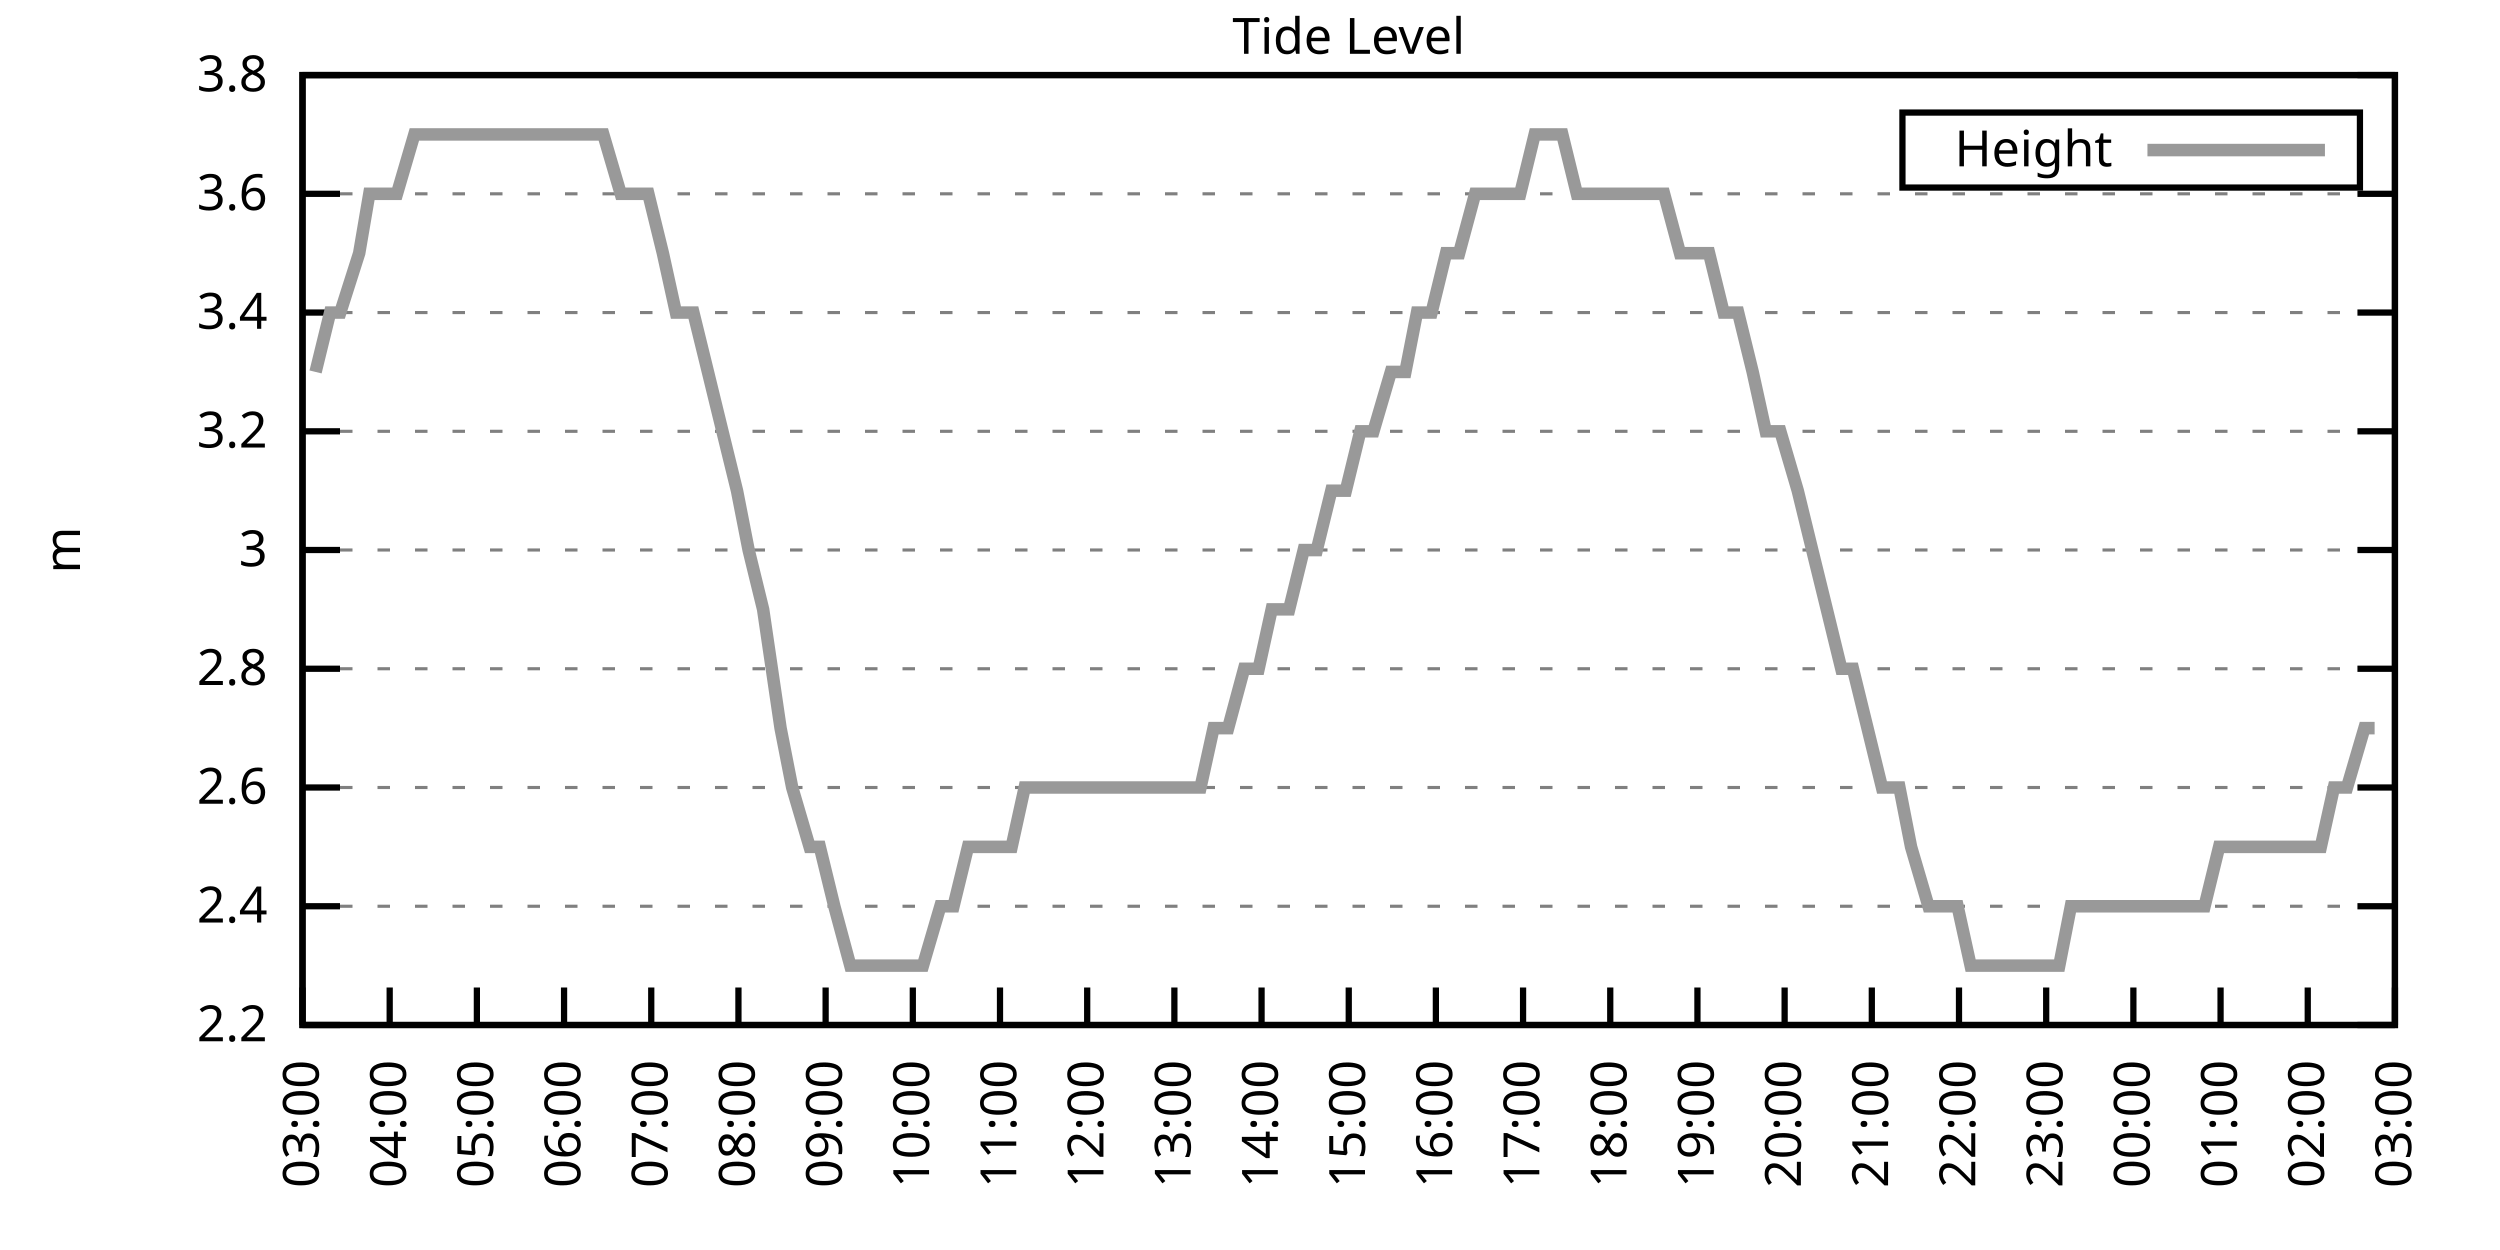
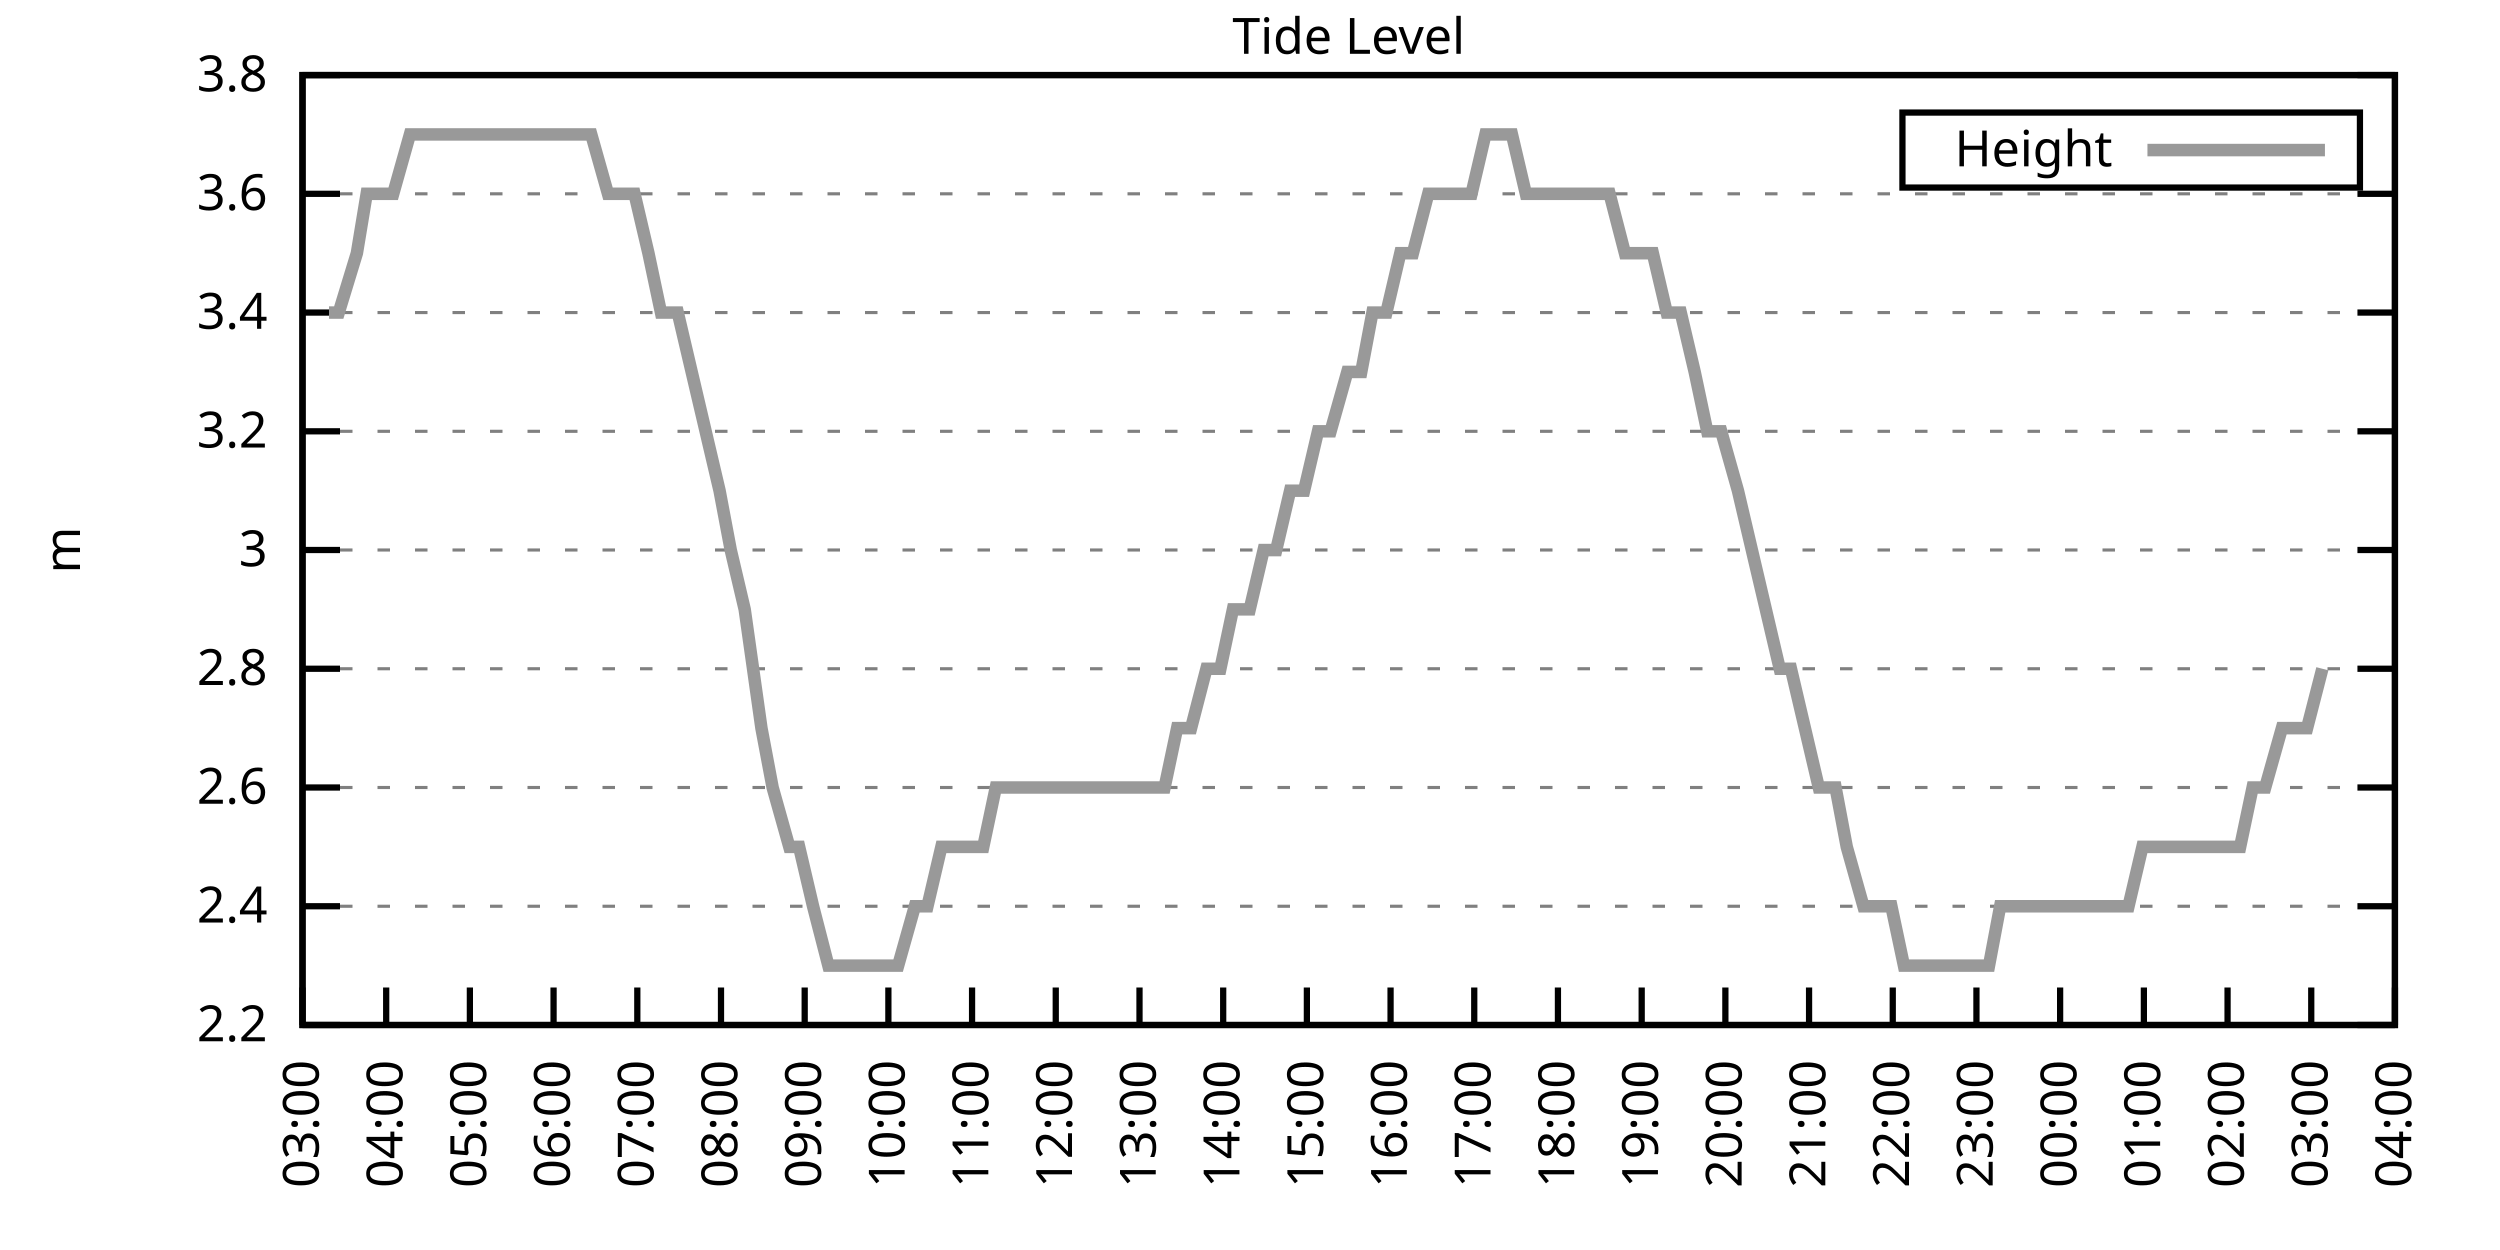
<svg xmlns="http://www.w3.org/2000/svg" xmlns:xlink="http://www.w3.org/1999/xlink" width="400" height="200" viewBox="0 0 400 200">
  <g id="gnuplot_canvas">
    <rect x="0" y="0" width="400" height="200" fill="none" />
    <defs>
      <circle id="gpDot" r="0.5" stroke-width="0.5" stroke="currentColor" />
      <path id="gpPt0" stroke-width="0.333" stroke="currentColor" d="M-1,0 h2 M0,-1 v2" />
      <path id="gpPt1" stroke-width="0.333" stroke="currentColor" d="M-1,-1 L1,1 M1,-1 L-1,1" />
      <path id="gpPt2" stroke-width="0.333" stroke="currentColor" d="M-1,0 L1,0 M0,-1 L0,1 M-1,-1 L1,1 M-1,1 L1,-1" />
      <rect id="gpPt3" stroke-width="0.333" stroke="currentColor" x="-1" y="-1" width="2" height="2" />
      <rect id="gpPt4" stroke-width="0.333" stroke="currentColor" fill="currentColor" x="-1" y="-1" width="2" height="2" />
      <circle id="gpPt5" stroke-width="0.333" stroke="currentColor" cx="0" cy="0" r="1" />
      <use xlink:href="#gpPt5" id="gpPt6" fill="currentColor" stroke="none" />
      <path id="gpPt7" stroke-width="0.333" stroke="currentColor" d="M0,-1.33 L-1.33,0.67 L1.33,0.67 z" />
      <use xlink:href="#gpPt7" id="gpPt8" fill="currentColor" stroke="none" />
      <use xlink:href="#gpPt7" id="gpPt9" stroke="currentColor" transform="rotate(180)" />
      <use xlink:href="#gpPt9" id="gpPt10" fill="currentColor" stroke="none" />
      <use xlink:href="#gpPt3" id="gpPt11" stroke="currentColor" transform="rotate(45)" />
      <use xlink:href="#gpPt11" id="gpPt12" fill="currentColor" stroke="none" />
      <path id="gpPt13" stroke-width="0.333" stroke="currentColor" d="M0,1.330 L1.265,0.411 L0.782,-1.067 L-0.782,-1.076 L-1.265,0.411 z" />
      <use xlink:href="#gpPt13" id="gpPt14" fill="currentColor" stroke="none" />
      <filter id="textbox" filterUnits="objectBoundingBox" x="0" y="0" height="1" width="1">
        <feFlood flood-color="white" flood-opacity="1" result="bgnd" />
        <feComposite in="SourceGraphic" in2="bgnd" operator="atop" />
      </filter>
      <filter id="greybox" filterUnits="objectBoundingBox" x="0" y="0" height="1" width="1">
        <feFlood flood-color="lightgrey" flood-opacity="1" result="grey" />
        <feComposite in="SourceGraphic" in2="grey" operator="atop" />
      </filter>
    </defs>
    <g fill="none" color="white" stroke="currentColor" stroke-width="1.00" stroke-linecap="butt" stroke-linejoin="miter">
</g>
    <g fill="none" color="black" stroke="currentColor" stroke-width="1.00" stroke-linecap="butt" stroke-linejoin="miter">
      <g stroke="none" shape-rendering="crispEdges">
        <polygon fill="rgb(255, 255, 255)" points="48.40,164.00 383.18,164.00 383.18,12.02 48.40,12.02 " />
      </g>
    </g>
    <g fill="none" color="black" stroke="currentColor" stroke-width="1.00" stroke-linecap="butt" stroke-linejoin="miter">
</g>
    <g fill="none" color="black" stroke="black" stroke-width="0.50" stroke-linecap="butt" stroke-linejoin="miter">
</g>
    <g fill="none" color="gray" stroke="currentColor" stroke-width="0.50" stroke-linecap="butt" stroke-linejoin="miter">
      <path stroke="gray" stroke-dasharray="2,4" class="gridline" d="M48.40,164.00 L383.19,164.00  " />
    </g>
    <g fill="none" color="gray" stroke="gray" stroke-width="1.00" stroke-linecap="butt" stroke-linejoin="miter">
</g>
    <g fill="none" color="black" stroke="currentColor" stroke-width="1.00" stroke-linecap="butt" stroke-linejoin="miter">
      <path stroke="black" d="M48.40,164.00 L54.40,164.00 M383.19,164.00 L377.19,164.00  " />
      <g transform="translate(42.80,166.60)" stroke="none" fill="black" font-family="Sans" font-size="8.00" text-anchor="end">
        <text>
          <tspan font-family="Sans"> 2.2</tspan>
        </text>
      </g>
    </g>
    <g fill="none" color="black" stroke="currentColor" stroke-width="1.00" stroke-linecap="butt" stroke-linejoin="miter">
</g>
    <g fill="none" color="black" stroke="black" stroke-width="0.50" stroke-linecap="butt" stroke-linejoin="miter">
</g>
    <g fill="none" color="gray" stroke="currentColor" stroke-width="0.50" stroke-linecap="butt" stroke-linejoin="miter">
      <path stroke="gray" stroke-dasharray="2,4" class="gridline" d="M48.40,145.00 L383.19,145.00  " />
    </g>
    <g fill="none" color="gray" stroke="gray" stroke-width="1.00" stroke-linecap="butt" stroke-linejoin="miter">
</g>
    <g fill="none" color="black" stroke="currentColor" stroke-width="1.00" stroke-linecap="butt" stroke-linejoin="miter">
      <path stroke="black" d="M48.40,145.00 L54.40,145.00 M383.19,145.00 L377.19,145.00  " />
      <g transform="translate(42.80,147.60)" stroke="none" fill="black" font-family="Sans" font-size="8.00" text-anchor="end">
        <text>
          <tspan font-family="Sans"> 2.4</tspan>
        </text>
      </g>
    </g>
    <g fill="none" color="black" stroke="currentColor" stroke-width="1.00" stroke-linecap="butt" stroke-linejoin="miter">
</g>
    <g fill="none" color="black" stroke="black" stroke-width="0.50" stroke-linecap="butt" stroke-linejoin="miter">
</g>
    <g fill="none" color="gray" stroke="currentColor" stroke-width="0.50" stroke-linecap="butt" stroke-linejoin="miter">
      <path stroke="gray" stroke-dasharray="2,4" class="gridline" d="M48.40,126.00 L383.19,126.00  " />
    </g>
    <g fill="none" color="gray" stroke="gray" stroke-width="1.00" stroke-linecap="butt" stroke-linejoin="miter">
</g>
    <g fill="none" color="black" stroke="currentColor" stroke-width="1.00" stroke-linecap="butt" stroke-linejoin="miter">
      <path stroke="black" d="M48.40,126.00 L54.40,126.00 M383.19,126.00 L377.19,126.00  " />
      <g transform="translate(42.80,128.60)" stroke="none" fill="black" font-family="Sans" font-size="8.00" text-anchor="end">
        <text>
          <tspan font-family="Sans"> 2.6</tspan>
        </text>
      </g>
    </g>
    <g fill="none" color="black" stroke="currentColor" stroke-width="1.00" stroke-linecap="butt" stroke-linejoin="miter">
</g>
    <g fill="none" color="black" stroke="black" stroke-width="0.50" stroke-linecap="butt" stroke-linejoin="miter">
</g>
    <g fill="none" color="gray" stroke="currentColor" stroke-width="0.50" stroke-linecap="butt" stroke-linejoin="miter">
      <path stroke="gray" stroke-dasharray="2,4" class="gridline" d="M48.40,107.00 L383.19,107.00  " />
    </g>
    <g fill="none" color="gray" stroke="gray" stroke-width="1.00" stroke-linecap="butt" stroke-linejoin="miter">
</g>
    <g fill="none" color="black" stroke="currentColor" stroke-width="1.00" stroke-linecap="butt" stroke-linejoin="miter">
      <path stroke="black" d="M48.40,107.00 L54.40,107.00 M383.19,107.00 L377.19,107.00  " />
      <g transform="translate(42.80,109.60)" stroke="none" fill="black" font-family="Sans" font-size="8.00" text-anchor="end">
        <text>
          <tspan font-family="Sans"> 2.8</tspan>
        </text>
      </g>
    </g>
    <g fill="none" color="black" stroke="currentColor" stroke-width="1.00" stroke-linecap="butt" stroke-linejoin="miter">
</g>
    <g fill="none" color="black" stroke="black" stroke-width="0.50" stroke-linecap="butt" stroke-linejoin="miter">
</g>
    <g fill="none" color="gray" stroke="currentColor" stroke-width="0.50" stroke-linecap="butt" stroke-linejoin="miter">
      <path stroke="gray" stroke-dasharray="2,4" class="gridline" d="M48.40,88.00 L383.19,88.00  " />
    </g>
    <g fill="none" color="gray" stroke="gray" stroke-width="1.00" stroke-linecap="butt" stroke-linejoin="miter">
</g>
    <g fill="none" color="black" stroke="currentColor" stroke-width="1.00" stroke-linecap="butt" stroke-linejoin="miter">
      <path stroke="black" d="M48.40,88.00 L54.40,88.00 M383.19,88.00 L377.19,88.00  " />
      <g transform="translate(42.80,90.60)" stroke="none" fill="black" font-family="Sans" font-size="8.00" text-anchor="end">
        <text>
          <tspan font-family="Sans"> 3</tspan>
        </text>
      </g>
    </g>
    <g fill="none" color="black" stroke="currentColor" stroke-width="1.00" stroke-linecap="butt" stroke-linejoin="miter">
</g>
    <g fill="none" color="black" stroke="black" stroke-width="0.50" stroke-linecap="butt" stroke-linejoin="miter">
</g>
    <g fill="none" color="gray" stroke="currentColor" stroke-width="0.50" stroke-linecap="butt" stroke-linejoin="miter">
      <path stroke="gray" stroke-dasharray="2,4" class="gridline" d="M48.40,69.01 L383.19,69.01  " />
    </g>
    <g fill="none" color="gray" stroke="gray" stroke-width="1.00" stroke-linecap="butt" stroke-linejoin="miter">
</g>
    <g fill="none" color="black" stroke="currentColor" stroke-width="1.00" stroke-linecap="butt" stroke-linejoin="miter">
      <path stroke="black" d="M48.40,69.01 L54.40,69.01 M383.19,69.01 L377.19,69.01  " />
      <g transform="translate(42.80,71.61)" stroke="none" fill="black" font-family="Sans" font-size="8.00" text-anchor="end">
        <text>
          <tspan font-family="Sans"> 3.2</tspan>
        </text>
      </g>
    </g>
    <g fill="none" color="black" stroke="currentColor" stroke-width="1.00" stroke-linecap="butt" stroke-linejoin="miter">
</g>
    <g fill="none" color="black" stroke="black" stroke-width="0.50" stroke-linecap="butt" stroke-linejoin="miter">
</g>
    <g fill="none" color="gray" stroke="currentColor" stroke-width="0.50" stroke-linecap="butt" stroke-linejoin="miter">
      <path stroke="gray" stroke-dasharray="2,4" class="gridline" d="M48.40,50.01 L383.19,50.01  " />
    </g>
    <g fill="none" color="gray" stroke="gray" stroke-width="1.00" stroke-linecap="butt" stroke-linejoin="miter">
</g>
    <g fill="none" color="black" stroke="currentColor" stroke-width="1.00" stroke-linecap="butt" stroke-linejoin="miter">
      <path stroke="black" d="M48.40,50.01 L54.40,50.01 M383.19,50.01 L377.19,50.01  " />
      <g transform="translate(42.80,52.61)" stroke="none" fill="black" font-family="Sans" font-size="8.00" text-anchor="end">
        <text>
          <tspan font-family="Sans"> 3.4</tspan>
        </text>
      </g>
    </g>
    <g fill="none" color="black" stroke="currentColor" stroke-width="1.00" stroke-linecap="butt" stroke-linejoin="miter">
</g>
    <g fill="none" color="black" stroke="black" stroke-width="0.50" stroke-linecap="butt" stroke-linejoin="miter">
</g>
    <g fill="none" color="gray" stroke="currentColor" stroke-width="0.50" stroke-linecap="butt" stroke-linejoin="miter">
      <path stroke="gray" stroke-dasharray="2,4" class="gridline" d="M48.40,31.01 L383.19,31.01  " />
    </g>
    <g fill="none" color="gray" stroke="gray" stroke-width="1.00" stroke-linecap="butt" stroke-linejoin="miter">
</g>
    <g fill="none" color="black" stroke="currentColor" stroke-width="1.00" stroke-linecap="butt" stroke-linejoin="miter">
      <path stroke="black" d="M48.40,31.01 L54.40,31.01 M383.19,31.01 L377.19,31.01  " />
      <g transform="translate(42.80,33.61)" stroke="none" fill="black" font-family="Sans" font-size="8.00" text-anchor="end">
        <text>
          <tspan font-family="Sans"> 3.6</tspan>
        </text>
      </g>
    </g>
    <g fill="none" color="black" stroke="currentColor" stroke-width="1.00" stroke-linecap="butt" stroke-linejoin="miter">
</g>
    <g fill="none" color="black" stroke="black" stroke-width="0.50" stroke-linecap="butt" stroke-linejoin="miter">
</g>
    <g fill="none" color="gray" stroke="currentColor" stroke-width="0.50" stroke-linecap="butt" stroke-linejoin="miter">
      <path stroke="gray" stroke-dasharray="2,4" class="gridline" d="M48.40,12.01 L383.19,12.01  " />
    </g>
    <g fill="none" color="gray" stroke="gray" stroke-width="1.00" stroke-linecap="butt" stroke-linejoin="miter">
</g>
    <g fill="none" color="black" stroke="currentColor" stroke-width="1.00" stroke-linecap="butt" stroke-linejoin="miter">
      <path stroke="black" d="M48.40,12.01 L54.40,12.01 M383.19,12.01 L377.19,12.01  " />
      <g transform="translate(42.80,14.61)" stroke="none" fill="black" font-family="Sans" font-size="8.00" text-anchor="end">
        <text>
          <tspan font-family="Sans"> 3.8</tspan>
        </text>
      </g>
    </g>
    <g fill="none" color="black" stroke="currentColor" stroke-width="1.00" stroke-linecap="butt" stroke-linejoin="miter">
      <path stroke="black" d="M48.40,164.00 L48.40,158.00  " />
      <g transform="translate(51.00,169.60) rotate(270.00)" stroke="none" fill="black" font-family="Sans" font-size="8.00" text-anchor="end">
        <text>
          <tspan font-family="Sans">03:00</tspan>
        </text>
      </g>
    </g>
    <g fill="none" color="black" stroke="currentColor" stroke-width="1.00" stroke-linecap="butt" stroke-linejoin="miter">
-       <path stroke="black" d="M62.35,164.00 L62.35,158.00  " />
-       <g transform="translate(64.95,169.60) rotate(270.00)" stroke="none" fill="black" font-family="Sans" font-size="8.00" text-anchor="end">
+       <path stroke="black" d="M61.79,164.00 L61.79,158.00  " />
+       <g transform="translate(64.39,169.60) rotate(270.00)" stroke="none" fill="black" font-family="Sans" font-size="8.00" text-anchor="end">
        <text>
          <tspan font-family="Sans">04:00</tspan>
        </text>
      </g>
    </g>
    <g fill="none" color="black" stroke="currentColor" stroke-width="1.00" stroke-linecap="butt" stroke-linejoin="miter">
-       <path stroke="black" d="M76.30,164.00 L76.30,158.00  " />
-       <g transform="translate(78.90,169.60) rotate(270.00)" stroke="none" fill="black" font-family="Sans" font-size="8.00" text-anchor="end">
+       <path stroke="black" d="M75.18,164.00 L75.18,158.00  " />
+       <g transform="translate(77.78,169.60) rotate(270.00)" stroke="none" fill="black" font-family="Sans" font-size="8.00" text-anchor="end">
        <text>
          <tspan font-family="Sans">05:00</tspan>
        </text>
      </g>
    </g>
    <g fill="none" color="black" stroke="currentColor" stroke-width="1.00" stroke-linecap="butt" stroke-linejoin="miter">
-       <path stroke="black" d="M90.25,164.00 L90.25,158.00  " />
-       <g transform="translate(92.85,169.60) rotate(270.00)" stroke="none" fill="black" font-family="Sans" font-size="8.00" text-anchor="end">
+       <path stroke="black" d="M88.57,164.00 L88.57,158.00  " />
+       <g transform="translate(91.17,169.60) rotate(270.00)" stroke="none" fill="black" font-family="Sans" font-size="8.00" text-anchor="end">
        <text>
          <tspan font-family="Sans">06:00</tspan>
        </text>
      </g>
    </g>
    <g fill="none" color="black" stroke="currentColor" stroke-width="1.00" stroke-linecap="butt" stroke-linejoin="miter">
-       <path stroke="black" d="M104.20,164.00 L104.20,158.00  " />
-       <g transform="translate(106.80,169.60) rotate(270.00)" stroke="none" fill="black" font-family="Sans" font-size="8.00" text-anchor="end">
+       <path stroke="black" d="M101.97,164.00 L101.97,158.00  " />
+       <g transform="translate(104.57,169.60) rotate(270.00)" stroke="none" fill="black" font-family="Sans" font-size="8.00" text-anchor="end">
        <text>
          <tspan font-family="Sans">07:00</tspan>
        </text>
      </g>
    </g>
    <g fill="none" color="black" stroke="currentColor" stroke-width="1.00" stroke-linecap="butt" stroke-linejoin="miter">
-       <path stroke="black" d="M118.15,164.00 L118.15,158.00  " />
-       <g transform="translate(120.75,169.60) rotate(270.00)" stroke="none" fill="black" font-family="Sans" font-size="8.00" text-anchor="end">
+       <path stroke="black" d="M115.36,164.00 L115.36,158.00  " />
+       <g transform="translate(117.96,169.60) rotate(270.00)" stroke="none" fill="black" font-family="Sans" font-size="8.00" text-anchor="end">
        <text>
          <tspan font-family="Sans">08:00</tspan>
        </text>
      </g>
    </g>
    <g fill="none" color="black" stroke="currentColor" stroke-width="1.00" stroke-linecap="butt" stroke-linejoin="miter">
-       <path stroke="black" d="M132.10,164.00 L132.10,158.00  " />
-       <g transform="translate(134.70,169.60) rotate(270.00)" stroke="none" fill="black" font-family="Sans" font-size="8.00" text-anchor="end">
+       <path stroke="black" d="M128.75,164.00 L128.75,158.00  " />
+       <g transform="translate(131.35,169.60) rotate(270.00)" stroke="none" fill="black" font-family="Sans" font-size="8.00" text-anchor="end">
        <text>
          <tspan font-family="Sans">09:00</tspan>
        </text>
      </g>
    </g>
    <g fill="none" color="black" stroke="currentColor" stroke-width="1.00" stroke-linecap="butt" stroke-linejoin="miter">
-       <path stroke="black" d="M146.05,164.00 L146.05,158.00  " />
-       <g transform="translate(148.65,169.60) rotate(270.00)" stroke="none" fill="black" font-family="Sans" font-size="8.00" text-anchor="end">
+       <path stroke="black" d="M142.14,164.00 L142.14,158.00  " />
+       <g transform="translate(144.74,169.60) rotate(270.00)" stroke="none" fill="black" font-family="Sans" font-size="8.00" text-anchor="end">
        <text>
          <tspan font-family="Sans">10:00</tspan>
        </text>
      </g>
    </g>
    <g fill="none" color="black" stroke="currentColor" stroke-width="1.00" stroke-linecap="butt" stroke-linejoin="miter">
-       <path stroke="black" d="M160.00,164.00 L160.00,158.00  " />
-       <g transform="translate(162.60,169.60) rotate(270.00)" stroke="none" fill="black" font-family="Sans" font-size="8.00" text-anchor="end">
+       <path stroke="black" d="M155.53,164.00 L155.53,158.00  " />
+       <g transform="translate(158.13,169.60) rotate(270.00)" stroke="none" fill="black" font-family="Sans" font-size="8.00" text-anchor="end">
        <text>
          <tspan font-family="Sans">11:00</tspan>
        </text>
      </g>
    </g>
    <g fill="none" color="black" stroke="currentColor" stroke-width="1.00" stroke-linecap="butt" stroke-linejoin="miter">
-       <path stroke="black" d="M173.95,164.00 L173.95,158.00  " />
-       <g transform="translate(176.55,169.60) rotate(270.00)" stroke="none" fill="black" font-family="Sans" font-size="8.00" text-anchor="end">
+       <path stroke="black" d="M168.92,164.00 L168.92,158.00  " />
+       <g transform="translate(171.52,169.60) rotate(270.00)" stroke="none" fill="black" font-family="Sans" font-size="8.00" text-anchor="end">
        <text>
          <tspan font-family="Sans">12:00</tspan>
        </text>
      </g>
    </g>
    <g fill="none" color="black" stroke="currentColor" stroke-width="1.00" stroke-linecap="butt" stroke-linejoin="miter">
-       <path stroke="black" d="M187.90,164.00 L187.90,158.00  " />
-       <g transform="translate(190.50,169.60) rotate(270.00)" stroke="none" fill="black" font-family="Sans" font-size="8.00" text-anchor="end">
+       <path stroke="black" d="M182.32,164.00 L182.32,158.00  " />
+       <g transform="translate(184.92,169.60) rotate(270.00)" stroke="none" fill="black" font-family="Sans" font-size="8.00" text-anchor="end">
        <text>
          <tspan font-family="Sans">13:00</tspan>
        </text>
      </g>
    </g>
    <g fill="none" color="black" stroke="currentColor" stroke-width="1.00" stroke-linecap="butt" stroke-linejoin="miter">
-       <path stroke="black" d="M201.85,164.00 L201.85,158.00  " />
-       <g transform="translate(204.45,169.60) rotate(270.00)" stroke="none" fill="black" font-family="Sans" font-size="8.00" text-anchor="end">
+       <path stroke="black" d="M195.71,164.00 L195.71,158.00  " />
+       <g transform="translate(198.31,169.60) rotate(270.00)" stroke="none" fill="black" font-family="Sans" font-size="8.00" text-anchor="end">
        <text>
          <tspan font-family="Sans">14:00</tspan>
        </text>
      </g>
    </g>
    <g fill="none" color="black" stroke="currentColor" stroke-width="1.00" stroke-linecap="butt" stroke-linejoin="miter">
-       <path stroke="black" d="M215.80,164.00 L215.80,158.00  " />
-       <g transform="translate(218.40,169.60) rotate(270.00)" stroke="none" fill="black" font-family="Sans" font-size="8.00" text-anchor="end">
+       <path stroke="black" d="M209.10,164.00 L209.10,158.00  " />
+       <g transform="translate(211.70,169.60) rotate(270.00)" stroke="none" fill="black" font-family="Sans" font-size="8.00" text-anchor="end">
        <text>
          <tspan font-family="Sans">15:00</tspan>
        </text>
      </g>
    </g>
    <g fill="none" color="black" stroke="currentColor" stroke-width="1.00" stroke-linecap="butt" stroke-linejoin="miter">
-       <path stroke="black" d="M229.74,164.00 L229.74,158.00  " />
-       <g transform="translate(232.34,169.60) rotate(270.00)" stroke="none" fill="black" font-family="Sans" font-size="8.00" text-anchor="end">
+       <path stroke="black" d="M222.49,164.00 L222.49,158.00  " />
+       <g transform="translate(225.09,169.60) rotate(270.00)" stroke="none" fill="black" font-family="Sans" font-size="8.00" text-anchor="end">
        <text>
          <tspan font-family="Sans">16:00</tspan>
        </text>
      </g>
    </g>
    <g fill="none" color="black" stroke="currentColor" stroke-width="1.00" stroke-linecap="butt" stroke-linejoin="miter">
-       <path stroke="black" d="M243.69,164.00 L243.69,158.00  " />
-       <g transform="translate(246.29,169.60) rotate(270.00)" stroke="none" fill="black" font-family="Sans" font-size="8.00" text-anchor="end">
+       <path stroke="black" d="M235.88,164.00 L235.88,158.00  " />
+       <g transform="translate(238.48,169.60) rotate(270.00)" stroke="none" fill="black" font-family="Sans" font-size="8.00" text-anchor="end">
        <text>
          <tspan font-family="Sans">17:00</tspan>
        </text>
      </g>
    </g>
    <g fill="none" color="black" stroke="currentColor" stroke-width="1.00" stroke-linecap="butt" stroke-linejoin="miter">
-       <path stroke="black" d="M257.64,164.00 L257.64,158.00  " />
-       <g transform="translate(260.24,169.60) rotate(270.00)" stroke="none" fill="black" font-family="Sans" font-size="8.00" text-anchor="end">
+       <path stroke="black" d="M249.27,164.00 L249.27,158.00  " />
+       <g transform="translate(251.87,169.60) rotate(270.00)" stroke="none" fill="black" font-family="Sans" font-size="8.00" text-anchor="end">
        <text>
          <tspan font-family="Sans">18:00</tspan>
        </text>
      </g>
    </g>
    <g fill="none" color="black" stroke="currentColor" stroke-width="1.00" stroke-linecap="butt" stroke-linejoin="miter">
-       <path stroke="black" d="M271.59,164.00 L271.59,158.00  " />
-       <g transform="translate(274.19,169.60) rotate(270.00)" stroke="none" fill="black" font-family="Sans" font-size="8.00" text-anchor="end">
+       <path stroke="black" d="M262.67,164.00 L262.67,158.00  " />
+       <g transform="translate(265.27,169.60) rotate(270.00)" stroke="none" fill="black" font-family="Sans" font-size="8.00" text-anchor="end">
        <text>
          <tspan font-family="Sans">19:00</tspan>
        </text>
      </g>
    </g>
    <g fill="none" color="black" stroke="currentColor" stroke-width="1.00" stroke-linecap="butt" stroke-linejoin="miter">
-       <path stroke="black" d="M285.54,164.00 L285.54,158.00  " />
-       <g transform="translate(288.14,169.60) rotate(270.00)" stroke="none" fill="black" font-family="Sans" font-size="8.00" text-anchor="end">
+       <path stroke="black" d="M276.06,164.00 L276.06,158.00  " />
+       <g transform="translate(278.66,169.60) rotate(270.00)" stroke="none" fill="black" font-family="Sans" font-size="8.00" text-anchor="end">
        <text>
          <tspan font-family="Sans">20:00</tspan>
        </text>
      </g>
    </g>
    <g fill="none" color="black" stroke="currentColor" stroke-width="1.00" stroke-linecap="butt" stroke-linejoin="miter">
-       <path stroke="black" d="M299.49,164.00 L299.49,158.00  " />
-       <g transform="translate(302.09,169.60) rotate(270.00)" stroke="none" fill="black" font-family="Sans" font-size="8.00" text-anchor="end">
+       <path stroke="black" d="M289.45,164.00 L289.45,158.00  " />
+       <g transform="translate(292.05,169.60) rotate(270.00)" stroke="none" fill="black" font-family="Sans" font-size="8.00" text-anchor="end">
        <text>
          <tspan font-family="Sans">21:00</tspan>
        </text>
      </g>
    </g>
    <g fill="none" color="black" stroke="currentColor" stroke-width="1.00" stroke-linecap="butt" stroke-linejoin="miter">
-       <path stroke="black" d="M313.44,164.00 L313.44,158.00  " />
-       <g transform="translate(316.04,169.60) rotate(270.00)" stroke="none" fill="black" font-family="Sans" font-size="8.00" text-anchor="end">
+       <path stroke="black" d="M302.84,164.00 L302.84,158.00  " />
+       <g transform="translate(305.44,169.60) rotate(270.00)" stroke="none" fill="black" font-family="Sans" font-size="8.00" text-anchor="end">
        <text>
          <tspan font-family="Sans">22:00</tspan>
        </text>
      </g>
    </g>
    <g fill="none" color="black" stroke="currentColor" stroke-width="1.00" stroke-linecap="butt" stroke-linejoin="miter">
-       <path stroke="black" d="M327.39,164.00 L327.39,158.00  " />
-       <g transform="translate(329.99,169.60) rotate(270.00)" stroke="none" fill="black" font-family="Sans" font-size="8.00" text-anchor="end">
+       <path stroke="black" d="M316.23,164.00 L316.23,158.00  " />
+       <g transform="translate(318.83,169.60) rotate(270.00)" stroke="none" fill="black" font-family="Sans" font-size="8.00" text-anchor="end">
        <text>
          <tspan font-family="Sans">23:00</tspan>
        </text>
      </g>
    </g>
    <g fill="none" color="black" stroke="currentColor" stroke-width="1.00" stroke-linecap="butt" stroke-linejoin="miter">
-       <path stroke="black" d="M341.34,164.00 L341.34,158.00  " />
-       <g transform="translate(343.94,169.60) rotate(270.00)" stroke="none" fill="black" font-family="Sans" font-size="8.00" text-anchor="end">
+       <path stroke="black" d="M329.62,164.00 L329.62,158.00  " />
+       <g transform="translate(332.22,169.60) rotate(270.00)" stroke="none" fill="black" font-family="Sans" font-size="8.00" text-anchor="end">
        <text>
          <tspan font-family="Sans">00:00</tspan>
        </text>
      </g>
    </g>
    <g fill="none" color="black" stroke="currentColor" stroke-width="1.00" stroke-linecap="butt" stroke-linejoin="miter">
-       <path stroke="black" d="M355.29,164.00 L355.29,158.00  " />
-       <g transform="translate(357.89,169.60) rotate(270.00)" stroke="none" fill="black" font-family="Sans" font-size="8.00" text-anchor="end">
+       <path stroke="black" d="M343.02,164.00 L343.02,158.00  " />
+       <g transform="translate(345.62,169.60) rotate(270.00)" stroke="none" fill="black" font-family="Sans" font-size="8.00" text-anchor="end">
        <text>
          <tspan font-family="Sans">01:00</tspan>
        </text>
      </g>
    </g>
    <g fill="none" color="black" stroke="currentColor" stroke-width="1.00" stroke-linecap="butt" stroke-linejoin="miter">
-       <path stroke="black" d="M369.24,164.00 L369.24,158.00  " />
-       <g transform="translate(371.84,169.60) rotate(270.00)" stroke="none" fill="black" font-family="Sans" font-size="8.00" text-anchor="end">
+       <path stroke="black" d="M356.41,164.00 L356.41,158.00  " />
+       <g transform="translate(359.01,169.60) rotate(270.00)" stroke="none" fill="black" font-family="Sans" font-size="8.00" text-anchor="end">
        <text>
          <tspan font-family="Sans">02:00</tspan>
+         </text>
+       </g>
+     </g>
+     <g fill="none" color="black" stroke="currentColor" stroke-width="1.00" stroke-linecap="butt" stroke-linejoin="miter">
+       <path stroke="black" d="M369.80,164.00 L369.80,158.00  " />
+       <g transform="translate(372.40,169.60) rotate(270.00)" stroke="none" fill="black" font-family="Sans" font-size="8.00" text-anchor="end">
+         <text>
+           <tspan font-family="Sans">03:00</tspan>
        </text>
      </g>
    </g>
    <g fill="none" color="black" stroke="currentColor" stroke-width="1.00" stroke-linecap="butt" stroke-linejoin="miter">
      <path stroke="black" d="M383.19,164.00 L383.19,158.00  " />
      <g transform="translate(385.79,169.60) rotate(270.00)" stroke="none" fill="black" font-family="Sans" font-size="8.00" text-anchor="end">
        <text>
-           <tspan font-family="Sans">03:00</tspan>
+           <tspan font-family="Sans">04:00</tspan>
        </text>
      </g>
    </g>
    <g fill="none" color="black" stroke="currentColor" stroke-width="1.00" stroke-linecap="butt" stroke-linejoin="miter">
</g>
    <g fill="none" color="black" stroke="currentColor" stroke-width="1.00" stroke-linecap="butt" stroke-linejoin="miter">
      <path stroke="black" d="M48.40,12.01 L48.40,164.00 L383.19,164.00 L383.19,12.01 L48.40,12.01 Z  " />
    </g>
    <g fill="none" color="black" stroke="currentColor" stroke-width="1.00" stroke-linecap="butt" stroke-linejoin="miter">
</g>
    <g fill="none" color="black" stroke="currentColor" stroke-width="1.00" stroke-linecap="butt" stroke-linejoin="miter">
      <path stroke="black" d="M304.39,30.01 L304.39,18.01 L377.59,18.01 L377.59,30.01 L304.39,30.01 Z  " />
    </g>
    <g id="Tide_level_plot_1">
      <g fill="none" color="white" stroke="black" stroke-width="2.00" stroke-linecap="butt" stroke-linejoin="miter">
</g>
      <g fill="none" color="black" stroke="currentColor" stroke-width="2.00" stroke-linecap="butt" stroke-linejoin="miter">
        <g transform="translate(337.99,26.61)" stroke="none" fill="black" font-family="Sans" font-size="8.00" text-anchor="end">
          <text>
            <tspan font-family="Sans">Height</tspan>
          </text>
        </g>
      </g>
      <g fill="none" color="black" stroke="currentColor" stroke-width="2.00" stroke-linecap="butt" stroke-linejoin="miter">
-         <path stroke="rgb(153, 153, 153)" d="M343.59,24.01 L371.99,24.01 M50.49,59.51 L52.82,50.01 L54.44,50.01 L57.47,40.51 L59.09,31.01 L61.88,31.01   L63.51,31.01 L66.30,21.51 L69.09,21.51 L70.72,21.51 L73.51,21.51 L75.83,21.51 L78.39,21.51 L80.48,21.51   L82.58,21.51 L85.37,21.51 L87.46,21.51 L89.55,21.51 L91.88,21.51 L94.43,21.51 L96.53,21.51 L99.32,31.01   L101.64,31.01 L103.73,31.01 L106.06,40.51 L108.15,50.01 L110.94,50.01 L113.27,59.51 L115.59,69.01 L117.92,78.51   L119.78,88.01 L122.10,97.50 L124.89,116.50 L126.75,126.00 L129.54,135.50 L131.17,135.50 L133.49,145.00 L136.05,154.50   L138.14,154.50 L140.70,154.50 L143.49,154.50 L145.35,154.50 L147.67,154.50 L150.46,145.00 L152.56,145.00 L154.88,135.50   L157.44,135.50 L159.76,135.50 L161.86,135.50 L163.95,126.00 L166.74,126.00 L169.06,126.00 L171.39,126.00 L173.48,126.00   L175.81,126.00 L178.13,126.00 L179.99,126.00 L183.01,126.00 L185.11,126.00 L187.20,126.00 L189.76,126.00 L192.08,126.00   L194.17,116.50 L196.50,116.50 L199.06,107.00 L201.38,107.00 L203.47,97.50 L206.26,97.50 L208.59,88.01 L210.68,88.01   L213.01,78.51 L215.33,78.51 L217.65,69.01 L219.75,69.01 L222.54,59.51 L224.86,59.51 L226.72,50.01 L229.05,50.01   L231.37,40.51 L233.46,40.51 L236.02,31.01 L238.35,31.01 L240.90,31.01 L243.23,31.01 L245.55,21.51 L247.65,21.51   L249.97,21.51 L252.30,31.01 L254.85,31.01 L256.71,31.01 L259.74,31.01 L262.06,31.01 L264.39,31.01 L266.25,31.01   L268.80,40.51 L271.13,40.51 L273.45,40.51 L275.78,50.01 L278.10,50.01 L280.43,59.51 L282.52,69.01 L284.85,69.01   L287.64,78.51 L289.96,88.01 L292.29,97.50 L294.61,107.00 L296.47,107.00 L298.80,116.50 L301.12,126.00 L303.91,126.00   L305.77,135.50 L308.56,145.00 L310.42,145.00 L313.21,145.00 L315.30,154.50 L317.39,154.50 L320.18,154.50 L322.51,154.50   L324.60,154.50 L327.16,154.50 L329.48,154.50 L331.34,145.00 L334.13,145.00 L336.23,145.00 L338.55,145.00 L343.43,145.00   L345.53,145.00 L347.85,145.00 L349.94,145.00 L352.73,145.00 L355.06,135.50 L356.92,135.50 L359.01,135.50 L361.34,135.50   L364.13,135.50 L365.99,135.50 L368.54,135.50 L371.33,135.50 L373.43,126.00 L375.52,126.00 L378.31,116.50 L379.94,116.50    " />
+         <path stroke="rgb(153, 153, 153)" d="M343.59,24.01 L371.99,24.01 M52.64,50.01 L54.20,50.01 L57.10,40.51 L58.67,31.01 L61.35,31.01 L62.91,31.01   L65.59,21.51 L68.26,21.51 L69.83,21.51 L72.50,21.51 L74.74,21.51 L77.19,21.51 L79.20,21.51 L81.21,21.51   L83.89,21.51 L85.90,21.51 L87.91,21.51 L90.14,21.51 L92.59,21.51 L94.60,21.51 L97.28,31.01 L99.51,31.01   L101.52,31.01 L103.75,40.51 L105.76,50.01 L108.44,50.01 L110.67,59.51 L112.90,69.01 L115.13,78.51 L116.92,88.01   L119.15,97.50 L121.83,116.50 L123.62,126.00 L126.29,135.50 L127.86,135.50 L130.09,145.00 L132.54,154.50 L134.55,154.50   L137.01,154.50 L139.69,154.50 L141.47,154.50 L143.70,154.50 L146.38,145.00 L148.39,145.00 L150.62,135.50 L153.08,135.50   L155.31,135.50 L157.32,135.50 L159.33,126.00 L162.01,126.00 L164.24,126.00 L166.47,126.00 L168.48,126.00 L170.71,126.00   L172.94,126.00 L174.73,126.00 L177.63,126.00 L179.64,126.00 L181.65,126.00 L184.10,126.00 L186.33,126.00 L188.34,116.50   L190.57,116.50 L193.03,107.00 L195.26,107.00 L197.27,97.50 L199.95,97.50 L202.18,88.01 L204.19,88.01 L206.42,78.51   L208.65,78.51 L210.88,69.01 L212.89,69.01 L215.57,59.51 L217.80,59.51 L219.59,50.01 L221.82,50.01 L224.05,40.51   L226.06,40.51 L228.52,31.01 L230.75,31.01 L233.20,31.01 L235.44,31.01 L237.67,21.51 L239.68,21.51 L241.91,21.51   L244.14,31.01 L246.60,31.01 L248.38,31.01 L251.28,31.01 L253.51,31.01 L255.75,31.01 L257.53,31.01 L259.99,40.51   L262.22,40.51 L264.45,40.51 L266.68,50.01 L268.92,50.01 L271.15,59.51 L273.16,69.01 L275.39,69.01 L278.07,78.51   L280.30,88.01 L282.53,97.50 L284.76,107.00 L286.55,107.00 L288.78,116.50 L291.01,126.00 L293.69,126.00 L295.48,135.50   L298.15,145.00 L299.94,145.00 L302.62,145.00 L304.63,154.50 L306.63,154.50 L309.31,154.50 L311.54,154.50 L313.55,154.50   L316.01,154.50 L318.24,154.50 L320.03,145.00 L322.70,145.00 L324.71,145.00 L326.95,145.00 L331.63,145.00 L333.64,145.00   L335.87,145.00 L337.88,145.00 L340.56,145.00 L342.79,135.50 L344.58,135.50 L346.59,135.50 L348.82,135.50 L351.50,135.50   L353.28,135.50 L355.74,135.50 L358.42,135.50 L360.42,126.00 L362.43,126.00 L365.11,116.50 L366.67,116.50 L369.13,116.50   L371.58,107.00  " />
      </g>
    </g>
    <g fill="none" color="black" stroke="currentColor" stroke-width="2.00" stroke-linecap="butt" stroke-linejoin="miter">
</g>
    <g fill="none" color="black" stroke="black" stroke-width="1.00" stroke-linecap="butt" stroke-linejoin="miter">
</g>
    <g fill="none" color="black" stroke="currentColor" stroke-width="1.00" stroke-linecap="butt" stroke-linejoin="miter">
      <path stroke="black" d="M48.40,12.01 L48.40,164.00 L383.19,164.00 L383.19,12.01 L48.40,12.01 Z  " />
      <g transform="translate(12.80,88.01) rotate(270.00)" stroke="none" fill="black" font-family="Sans" font-size="8.00" text-anchor="middle">
        <text>
          <tspan font-family="Sans">m</tspan>
        </text>
      </g>
    </g>
    <g fill="none" color="black" stroke="currentColor" stroke-width="1.00" stroke-linecap="butt" stroke-linejoin="miter">
</g>
    <g fill="none" color="black" stroke="currentColor" stroke-width="1.00" stroke-linecap="butt" stroke-linejoin="miter">
      <g transform="translate(215.79,8.61)" stroke="none" fill="black" font-family="Sans" font-size="8.00" text-anchor="middle">
        <text>
          <tspan font-family="Sans">Tide Level</tspan>
        </text>
      </g>
    </g>
    <g fill="none" color="black" stroke="currentColor" stroke-width="1.00" stroke-linecap="butt" stroke-linejoin="miter">
</g>
  </g>
</svg>
